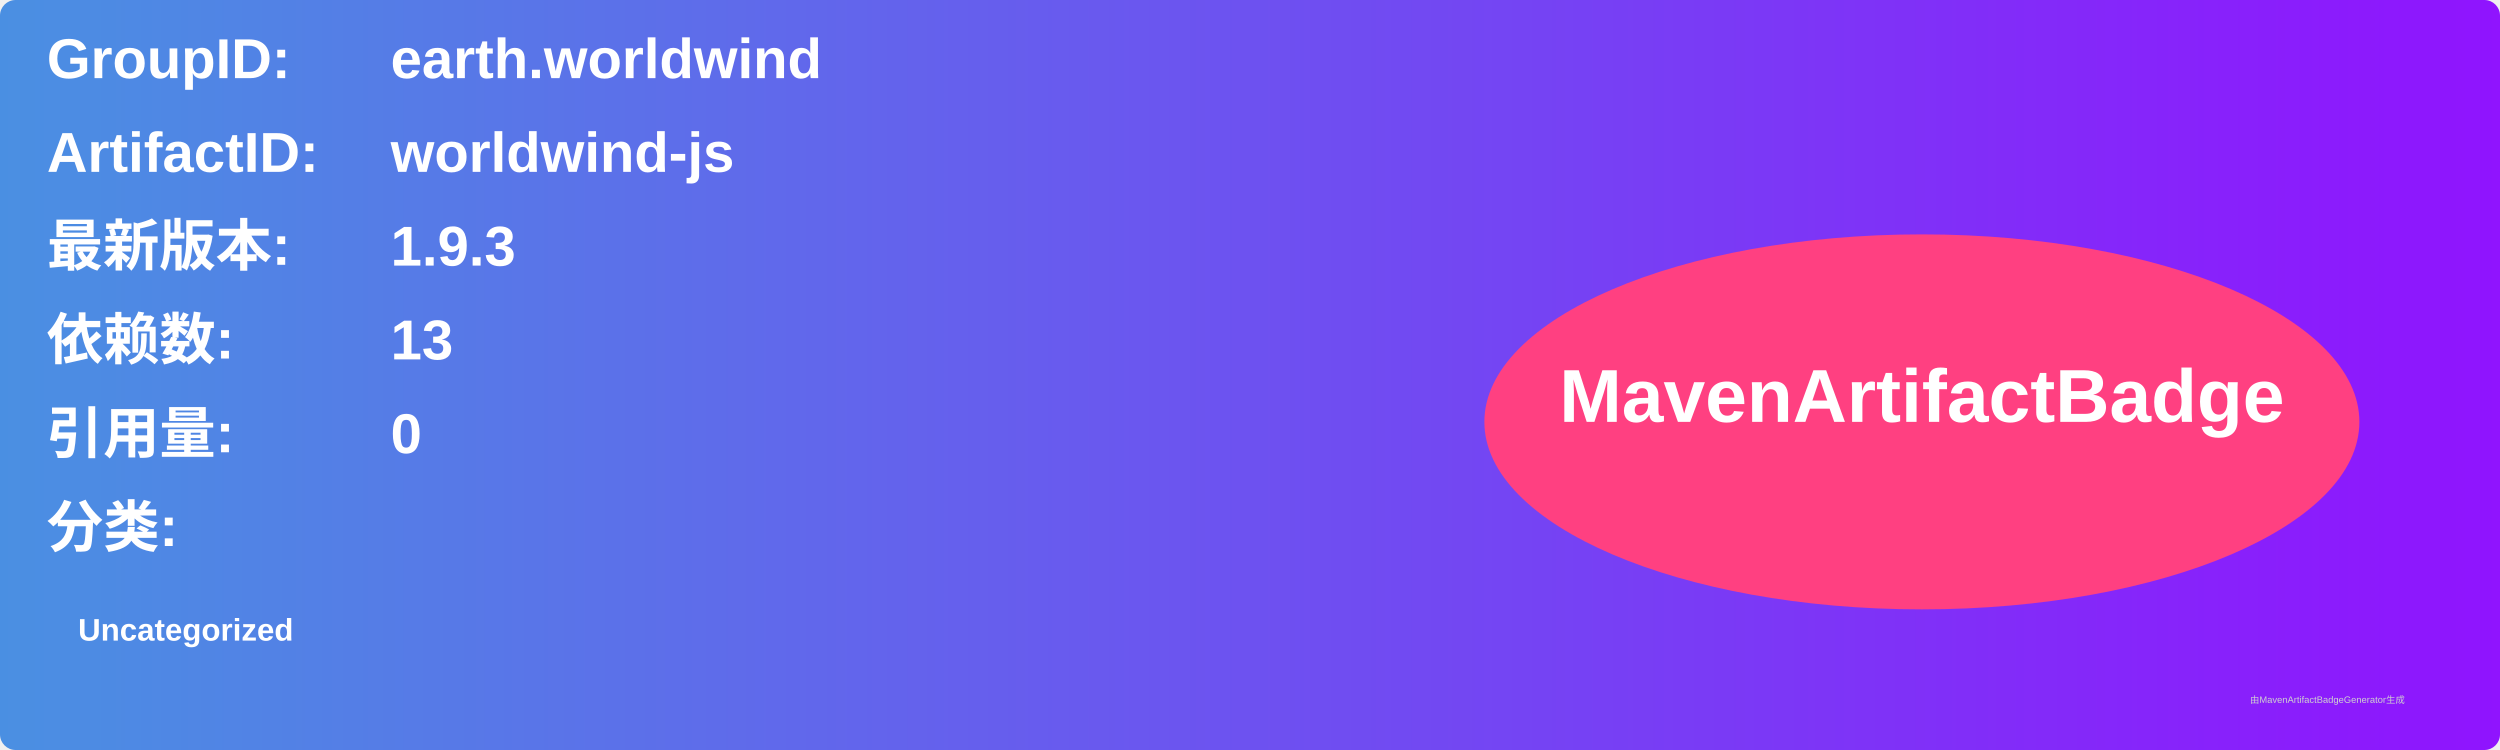
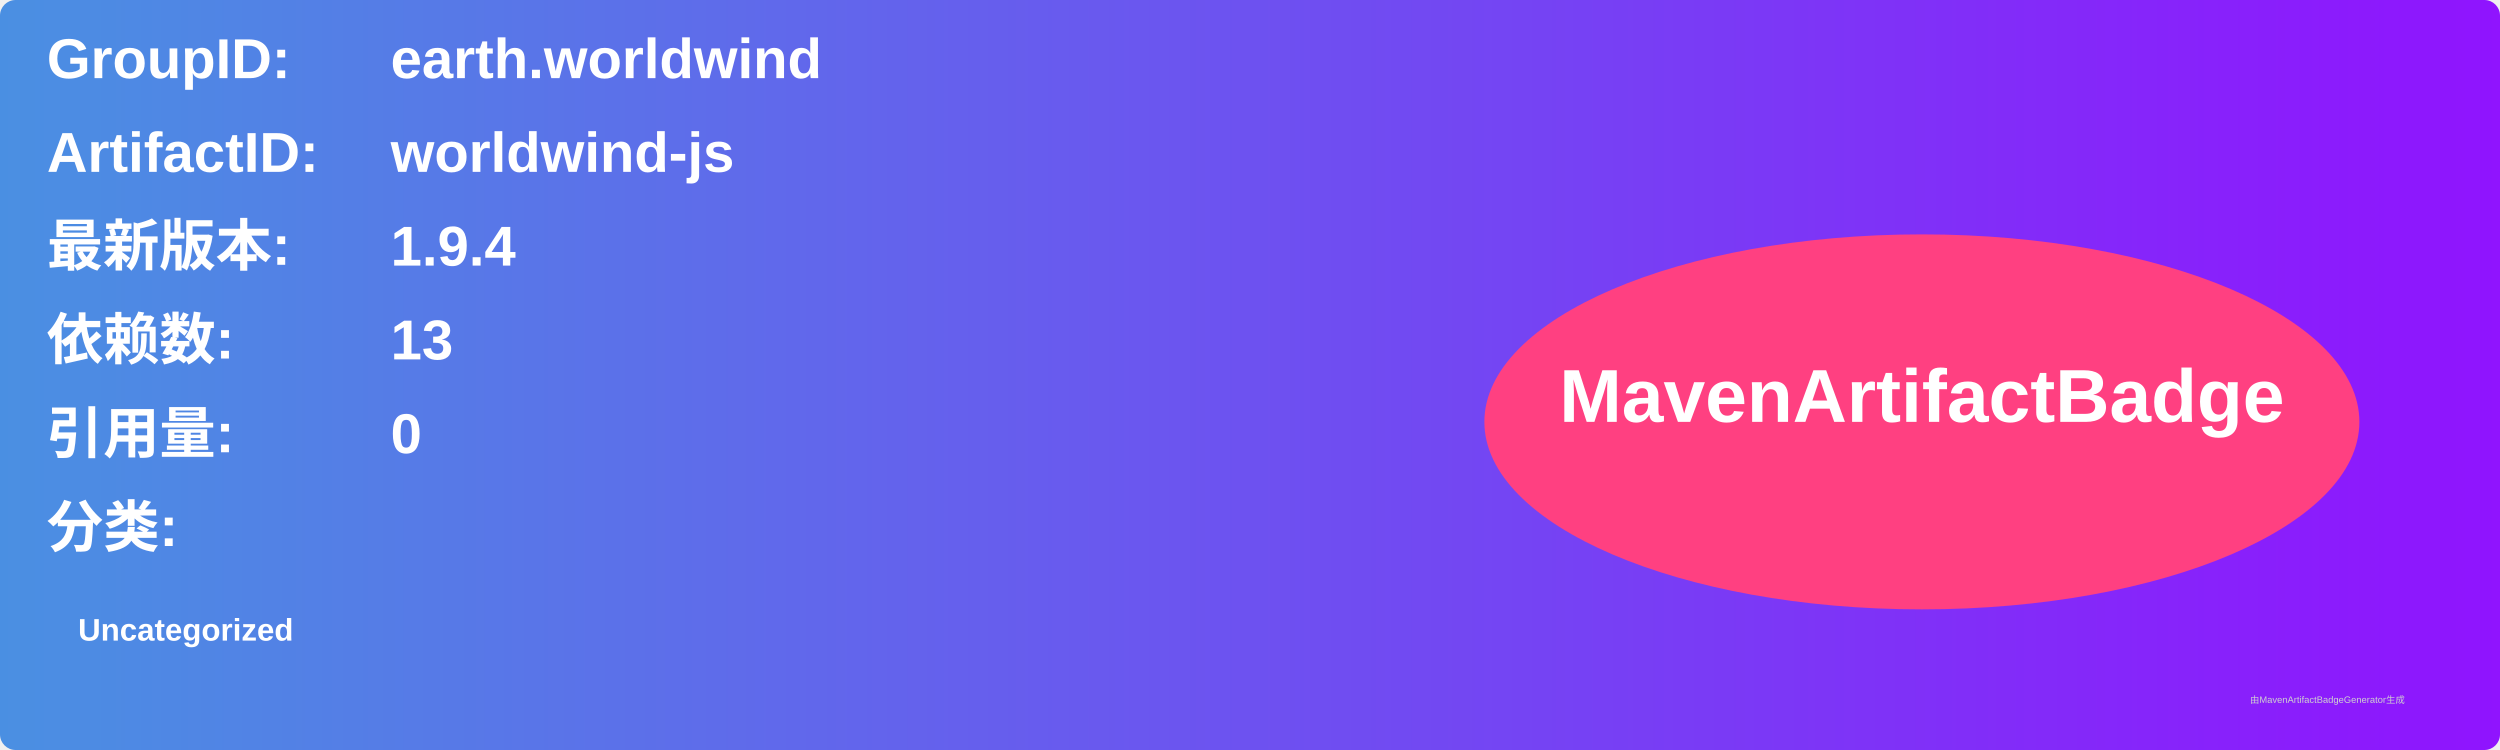
<svg xmlns="http://www.w3.org/2000/svg" width="800" height="240" viewBox="0 0 800 240">
  <linearGradient id="grad" x1="0%" y1="0%" x2="100%" y2="0%">
    <stop offset="0%" stop-color="#4a90e2" />
    <stop offset="100%" stop-color="#9013fe" />
  </linearGradient>
  <rect width="100%" height="100%" rx="5" ry="5" fill="url(#grad)" />
  <g transform="translate(15, 15)">
    <text x="0" y="10" font-family="Arial" font-size="18" fill="white" font-weight="bold" width="260">GroupID:</text>
    <text x="110" y="10" font-family="Arial" font-size="18" fill="white" font-weight="bold" width="460">earth.worldwind</text>
    <text x="0" y="40" font-family="Arial" font-size="18" fill="white" font-weight="bold" width="260">ArtifactID:</text>
    <text x="110" y="40" font-family="Arial" font-size="18" fill="white" font-weight="bold" width="460">worldwind-js</text>
    <text x="0" y="70" font-family="Arial" font-size="18" fill="white" font-weight="bold">最新版本:</text>
    <text x="110" y="70" font-family="Arial" font-size="18" fill="white" font-weight="bold">
-       <tspan font-weight="bold">1.9.3</tspan>
+       <tspan font-weight="bold">1.9.4</tspan>
    </text>
    <text x="0" y="100" font-family="Arial" font-size="18" fill="white" font-weight="bold">依赖数: </text>
    <text x="110" y="100" font-family="Arial" font-size="18" fill="white">
      <tspan font-weight="bold">13</tspan>
    </text>
    <text x="0" y="130" font-family="Arial" font-size="18" fill="white" font-weight="bold">引用量: </text>
    <text x="110" y="130" font-family="Arial" font-size="18" fill="white">
      <tspan font-weight="bold">0</tspan>
    </text>
    <text x="0" y="160" font-family="Arial" font-size="18" fill="white" font-weight="bold">分类:</text>
    <text x="10" y="190" font-family="Arial" font-size="10" fill="white">
      <tspan font-weight="bold">Uncategorized</tspan>
    </text>
    <ellipse cx="600" cy="120" rx="140" ry="60" fill="#ff4081" />
    <text x="600" y="120" text-anchor="middle" font-family="Arial" font-size="24" fill="white" font-weight="bold">MavenArtifactBadge</text>
  </g>
  <text x="720" y="225" font-family="Arial" font-size="3" fill="#d0d0d0">由MavenArtifactBadgeGenerator生成</text>
</svg>
